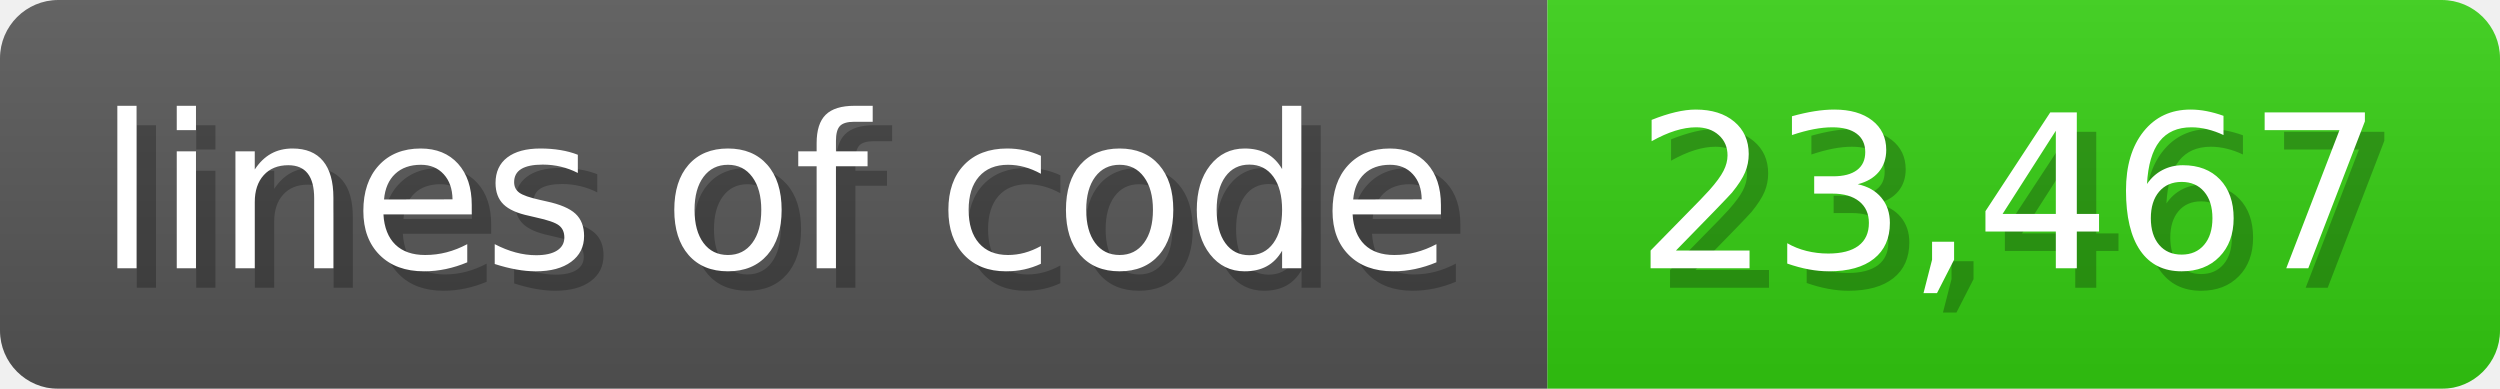
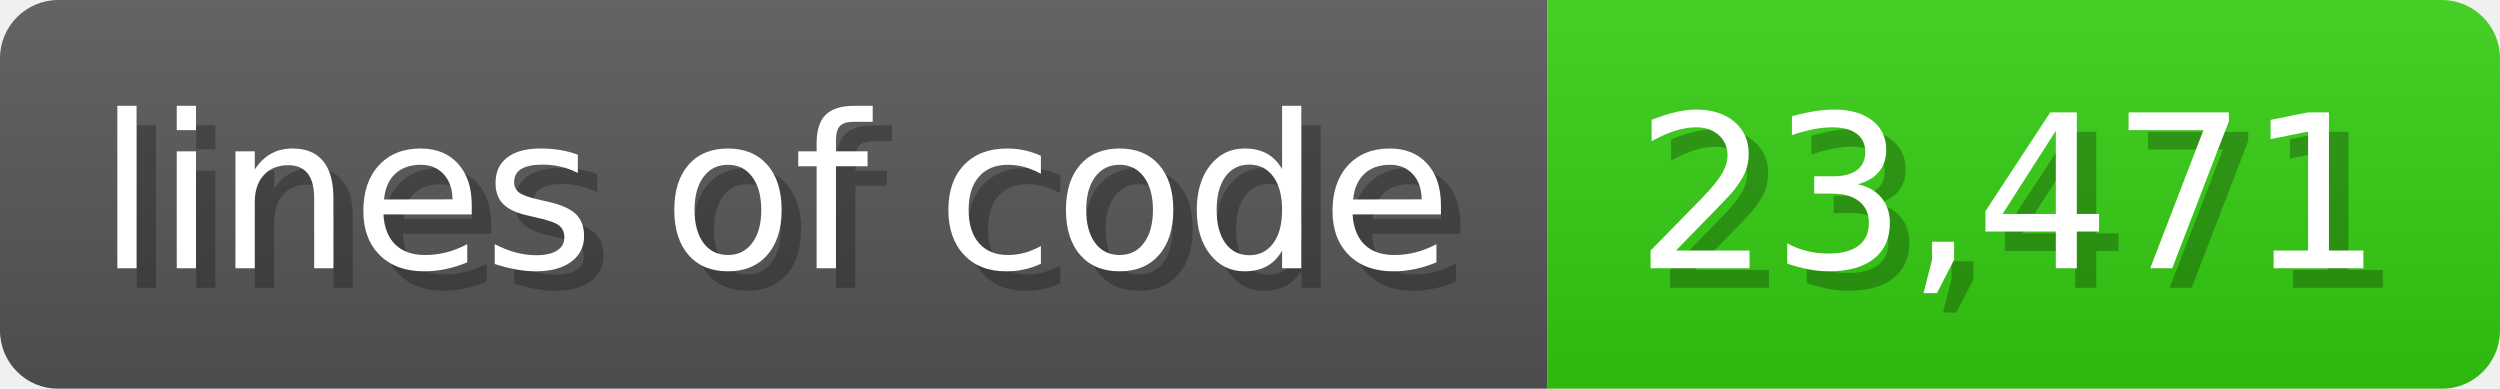
<svg xmlns="http://www.w3.org/2000/svg" width="128.6" height="20" viewBox="0 0 1286 200">
  <linearGradient id="a" x2="0" y2="100%">
    <stop offset="0" stop-opacity=".1" stop-color="#EEE" />
    <stop offset="1" stop-opacity=".1" />
  </linearGradient>
  <mask id="m">
    <rect width="1286" height="200" rx="30" fill="#FFF" />
  </mask>
  <g mask="url(#m)">
    <rect width="796" height="200" fill="#555" />
    <rect width="490" height="200" fill="#3C1" x="796" />
    <rect width="1286" height="200" fill="url(#a)" />
  </g>
  <g fill="#fff" text-anchor="start" font-family="Verdana,DejaVu Sans,sans-serif" font-size="110">
    <text x="60" y="148" textLength="696" fill="#000" opacity="0.25">lines of code</text>
    <text x="50" y="138" textLength="696">lines of code</text>
-     <text x="851" y="148" textLength="390" fill="#000" opacity="0.25">23,467</text>
-     <text x="841" y="138" textLength="390">23,467</text>
+     <text x="851" y="148" textLength="390" fill="#000" opacity="0.25">23,471</text>
+     <text x="841" y="138" textLength="390">23,471</text>
  </g>
</svg>
